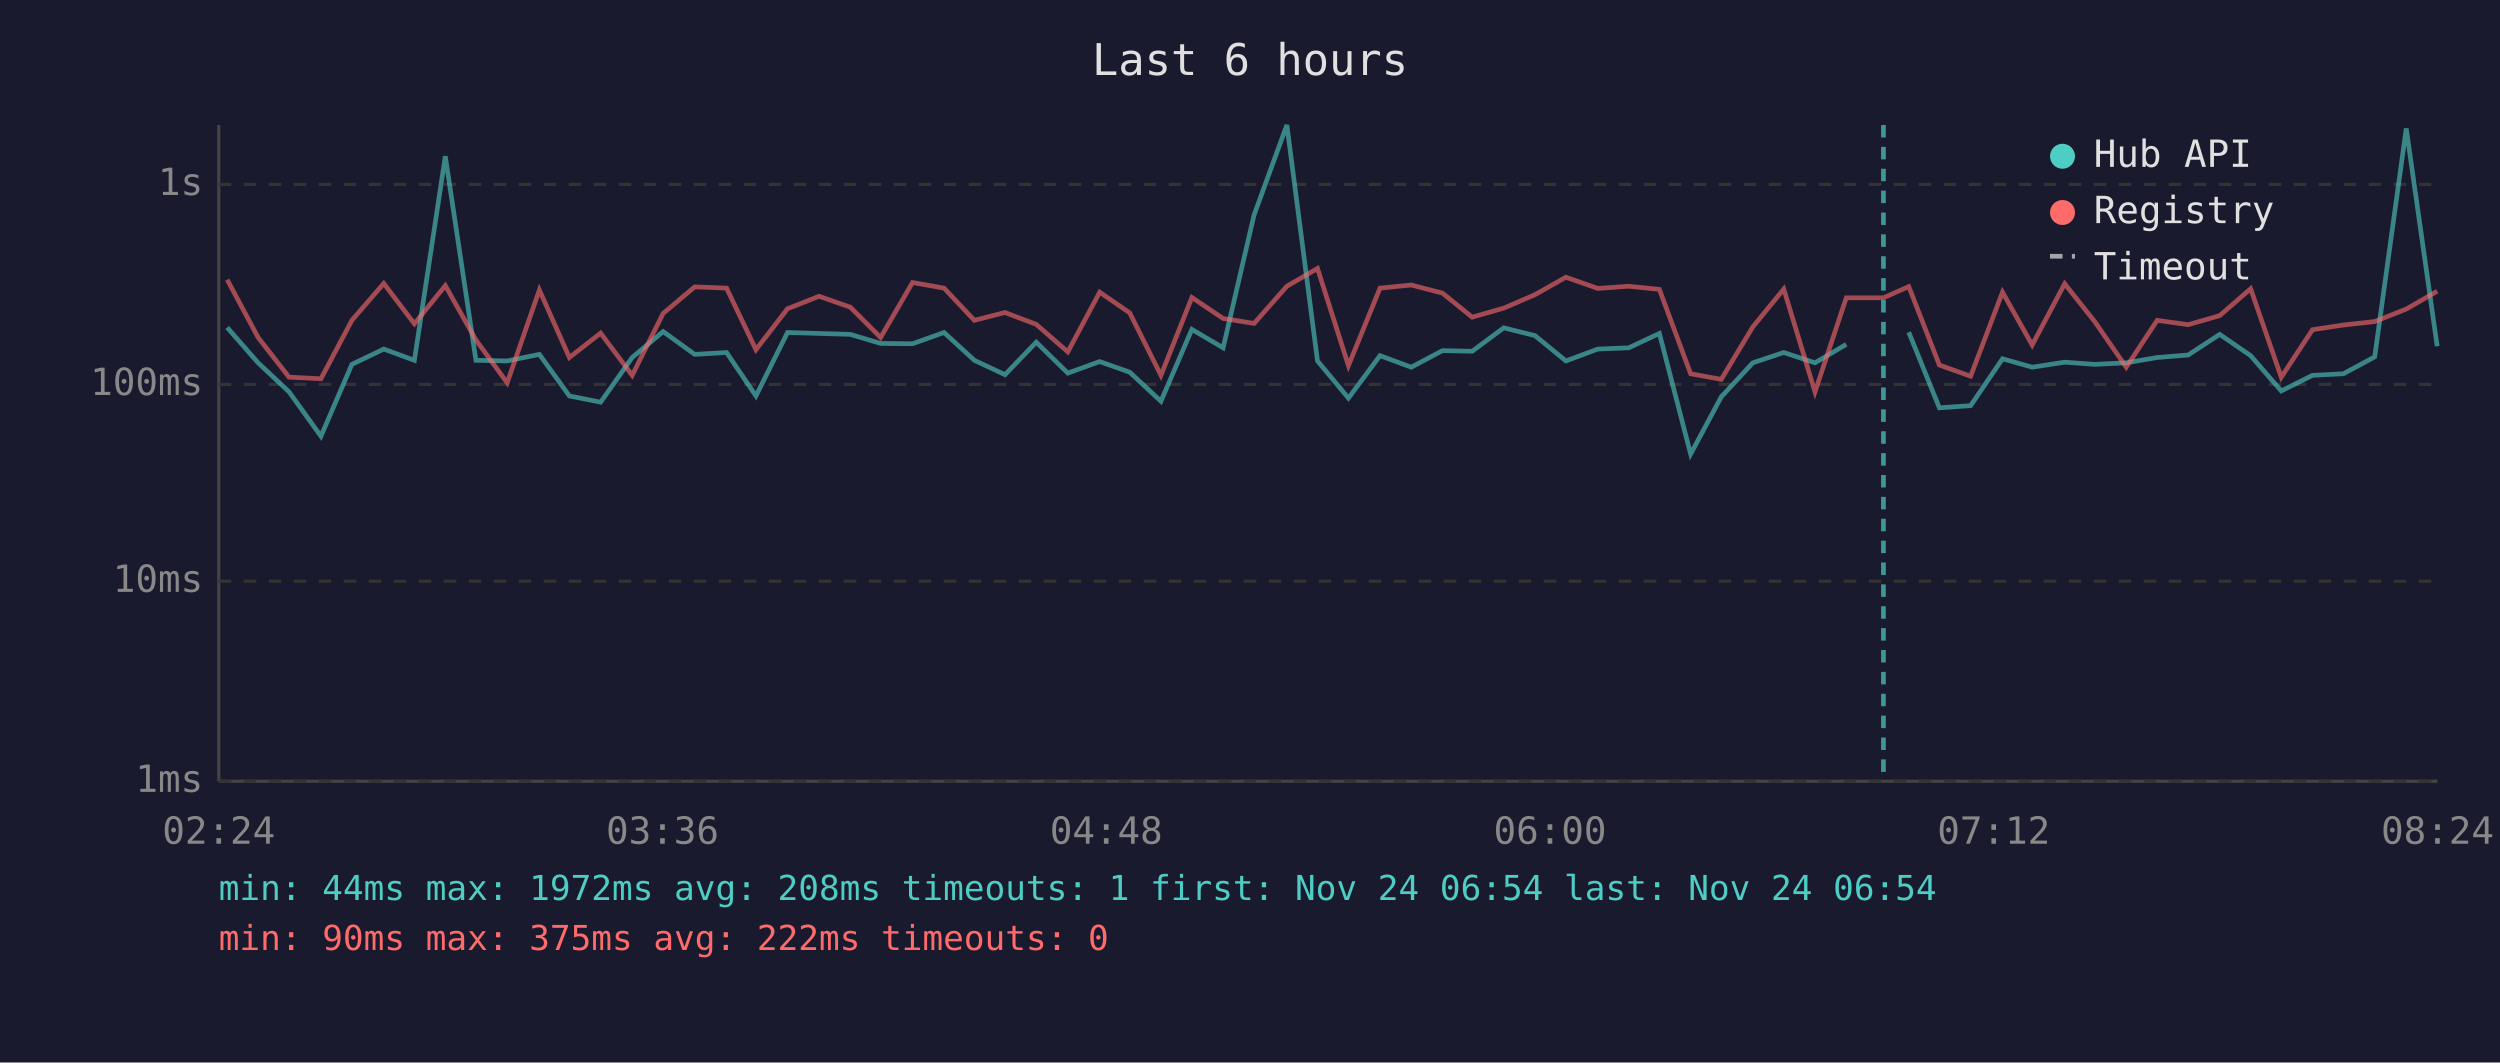
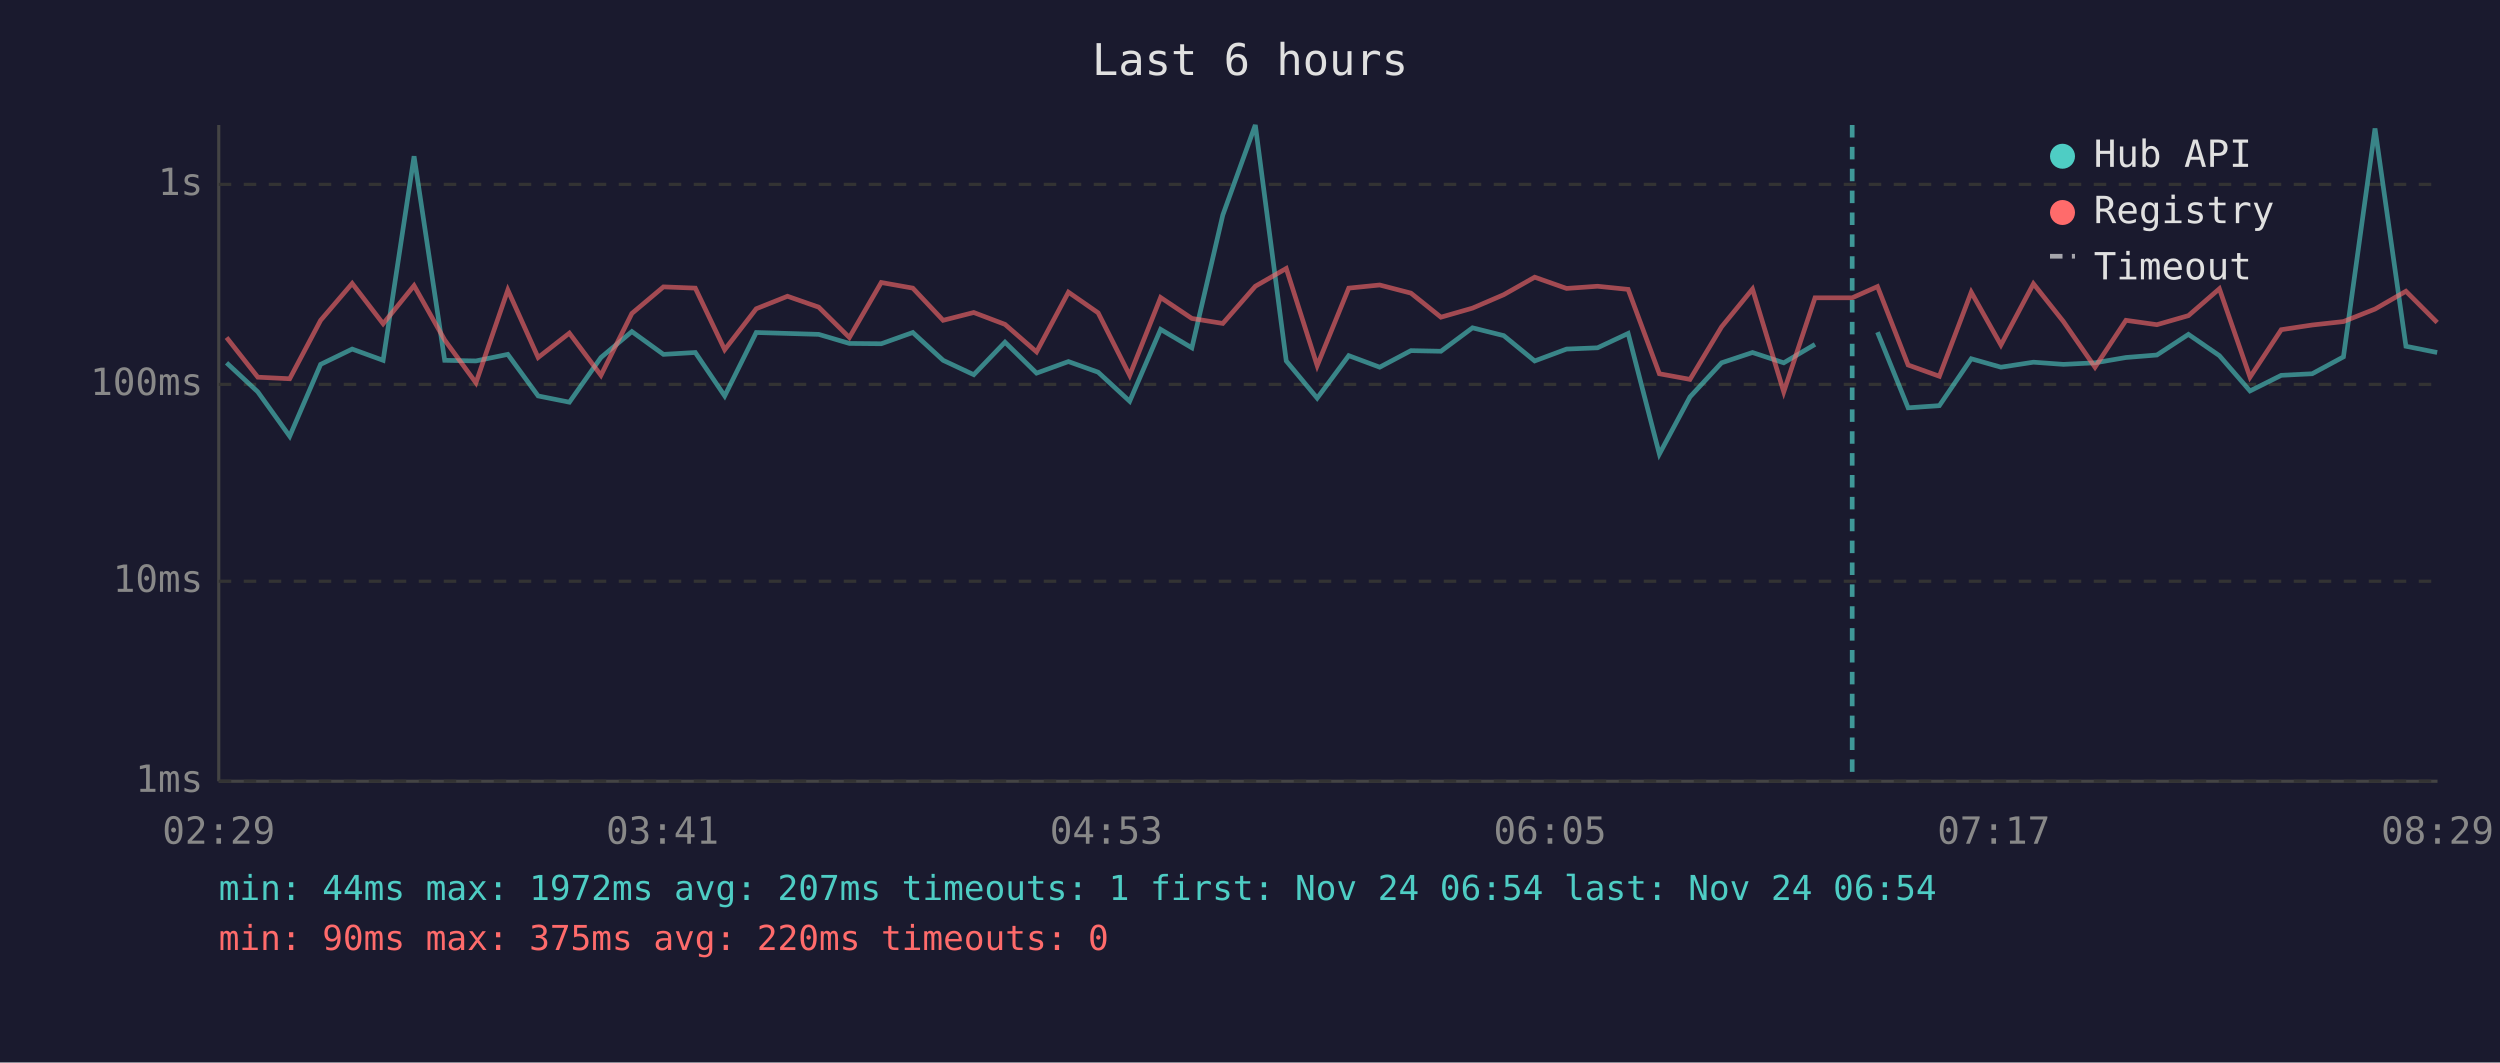
<svg xmlns="http://www.w3.org/2000/svg" viewBox="0 0 800 340" font-family="monospace" font-size="12">
  <rect width="800" height="340" fill="#1a1a2e" />
  <text x="400" y="24" fill="#e0e0e0" font-size="14" text-anchor="middle">Last 6 hours</text>
  <line x1="70" y1="40" x2="70" y2="250" stroke="#444" stroke-width="1" />
  <line x1="70" y1="250" x2="780" y2="250" stroke="#444" stroke-width="1" />
  <line x1="70" y1="250" x2="780" y2="250" stroke="#333" stroke-width="1" stroke-dasharray="4" />
  <text x="65" y="250" fill="#888" text-anchor="end" dominant-baseline="middle">1ms</text>
  <line x1="70" y1="186" x2="780" y2="186" stroke="#333" stroke-width="1" stroke-dasharray="4" />
  <text x="65" y="186" fill="#888" text-anchor="end" dominant-baseline="middle">10ms</text>
  <line x1="70" y1="123" x2="780" y2="123" stroke="#333" stroke-width="1" stroke-dasharray="4" />
  <text x="65" y="123" fill="#888" text-anchor="end" dominant-baseline="middle">100ms</text>
  <line x1="70" y1="59" x2="780" y2="59" stroke="#333" stroke-width="1" stroke-dasharray="4" />
  <text x="65" y="59" fill="#888" text-anchor="end" dominant-baseline="middle">1s</text>
-   <text x="70" y="270" fill="#888" text-anchor="middle">02:24</text>
-   <text x="212" y="270" fill="#888" text-anchor="middle">03:36</text>
-   <text x="354" y="270" fill="#888" text-anchor="middle">04:48</text>
-   <text x="496" y="270" fill="#888" text-anchor="middle">06:00</text>
-   <text x="638" y="270" fill="#888" text-anchor="middle">07:12</text>
-   <text x="780" y="270" fill="#888" text-anchor="middle">08:24</text>
-   <polyline points="72.7,104.8 82.6,116.1 92.5,125.4 102.7,139.6 112.6,116.6 122.8,111.7 132.6,115.3 142.5,50.0 152.3,115.3 162.3,115.5 172.6,113.4 182.2,126.7 192.2,128.7 202.3,114.4 212.2,106.1 222.3,113.4 232.5,112.8 241.9,126.7 252.0,106.4 262.1,106.7 272.1,107.0 281.8,109.9 292.0,110.0 302.1,106.4 311.8,115.3 321.6,119.9 331.6,109.5 341.7,119.4 351.9,115.7 361.5,119.1 371.5,128.4 381.4,105.4 391.4,111.3 401.3,68.8 411.8,40.0 421.6,115.5 431.5,127.4 441.6,113.8 451.6,117.5 461.6,112.2 471.1,112.4 481.2,104.9 491.2,107.4 501.1,115.5 511.3,111.7 521.2,111.3 531.0,106.7 541.0,145.3 550.8,127.0 560.9,116.1 570.8,112.8 580.8,116.1 590.8,110.2" fill="none" stroke="#4ecdc4" stroke-width="1.5" opacity="0.6" />
-   <polyline points="610.8,106.3 620.6,130.5 630.6,129.8 640.8,114.8 650.3,117.5 660.7,115.9 670.3,116.6 680.4,116.1 690.3,114.4 700.2,113.6 710.3,107.0 720.2,113.8 730.0,125.1 740.0,120.1 749.9,119.6 759.9,114.2 770.0,41.1 779.9,110.8" fill="none" stroke="#4ecdc4" stroke-width="1.5" opacity="0.6" />
-   <polyline points="72.7,89.5 82.6,108.0 92.5,120.7 102.7,121.2 112.6,102.5 122.8,90.7 132.6,103.6 142.5,91.4 152.3,108.8 162.3,122.5 172.6,92.8 182.2,114.4 192.2,106.6 202.3,120.1 212.2,100.3 222.3,91.8 232.5,92.2 241.9,111.9 252.0,98.8 262.1,94.8 272.1,98.3 281.8,108.0 292.0,90.4 302.1,92.2 311.8,102.5 321.6,100.0 331.6,103.8 341.7,112.6 351.9,93.5 361.5,100.1 371.5,120.1 381.4,95.2 391.4,101.9 401.3,103.5 411.8,91.6 421.6,85.9 431.5,117.0 441.6,92.2 451.6,91.2 461.6,93.8 471.1,101.5 481.2,98.6 491.2,94.3 501.1,88.7 511.3,92.3 521.2,91.6 531.0,92.6 541.0,119.6 550.8,121.4 560.9,104.6 570.8,92.5 580.8,125.4 590.8,95.3 602.7,95.3 610.8,91.7 620.6,116.8 630.6,120.4 640.8,93.5 650.3,110.4 660.7,90.8 670.3,102.9 680.4,117.5 690.3,102.5 700.2,103.9 710.3,101.0 720.2,92.4 730.0,120.7 740.0,105.5 749.9,104.0 759.9,102.9 770.0,98.9 779.9,93.2" fill="none" stroke="#ff6b6b" stroke-width="1.5" opacity="0.6" />
-   <line x1="602.7" y1="40" x2="602.7" y2="250" stroke="#4ecdc4" stroke-width="1.5" stroke-dasharray="4,3" opacity="0.7" />
+   <text x="70" y="270" fill="#888" text-anchor="middle">02:29</text>
+   <text x="212" y="270" fill="#888" text-anchor="middle">03:41</text>
+   <text x="354" y="270" fill="#888" text-anchor="middle">04:53</text>
+   <text x="496" y="270" fill="#888" text-anchor="middle">06:05</text>
+   <text x="638" y="270" fill="#888" text-anchor="middle">07:17</text>
+   <text x="780" y="270" fill="#888" text-anchor="middle">08:29</text>
+   <polyline points="72.5,116.1 82.5,125.4 92.7,139.6 102.6,116.6 112.7,111.7 122.6,115.3 132.5,50.0 142.3,115.3 152.3,115.5 162.5,113.4 172.2,126.7 182.2,128.7 192.3,114.4 202.2,106.1 212.3,113.4 222.5,112.8 231.9,126.7 242.0,106.4 252.0,106.7 262.0,107.0 271.8,109.9 282.0,110.0 292.1,106.4 301.8,115.3 311.6,119.9 321.6,109.5 331.7,119.4 341.9,115.7 351.4,119.1 361.5,128.4 371.4,105.4 381.4,111.3 391.3,68.8 401.7,40.0 411.6,115.5 421.5,127.4 431.6,113.8 441.5,117.5 451.5,112.2 461.1,112.4 471.2,104.9 481.2,107.4 491.1,115.5 501.3,111.7 511.2,111.3 521.0,106.7 531.0,145.3 540.8,127.0 550.9,116.1 560.8,112.8 570.8,116.1 580.8,110.2" fill="none" stroke="#4ecdc4" stroke-width="1.5" opacity="0.6" />
+   <polyline points="600.8,106.3 610.6,130.5 620.6,129.8 630.8,114.8 640.3,117.5 650.7,115.9 660.3,116.6 670.4,116.1 680.3,114.4 690.2,113.6 700.3,107.0 710.2,113.8 720.0,125.1 730.0,120.1 739.9,119.6 749.9,114.2 760.0,41.1 769.9,110.8 779.9,112.8" fill="none" stroke="#4ecdc4" stroke-width="1.5" opacity="0.6" />
+   <polyline points="72.5,108.0 82.5,120.7 92.7,121.2 102.6,102.5 112.7,90.7 122.6,103.6 132.5,91.4 142.3,108.8 152.3,122.5 162.5,92.8 172.2,114.4 182.2,106.6 192.3,120.1 202.2,100.3 212.3,91.8 222.5,92.2 231.9,111.9 242.0,98.8 252.0,94.8 262.0,98.3 271.8,108.0 282.0,90.4 292.1,92.2 301.8,102.5 311.6,100.0 321.6,103.8 331.7,112.6 341.9,93.5 351.4,100.1 361.5,120.1 371.4,95.2 381.4,101.9 391.3,103.5 401.7,91.6 411.6,85.9 421.5,117.0 431.6,92.2 441.5,91.2 451.5,93.8 461.1,101.5 471.2,98.6 481.2,94.3 491.1,88.7 501.3,92.3 511.2,91.6 521.0,92.6 531.0,119.6 540.8,121.4 550.9,104.6 560.8,92.5 570.8,125.4 580.8,95.3 592.7,95.3 600.8,91.7 610.6,116.8 620.6,120.4 630.8,93.5 640.3,110.4 650.7,90.8 660.3,102.9 670.4,117.5 680.3,102.5 690.2,103.9 700.3,101.0 710.2,92.4 720.0,120.7 730.0,105.5 739.9,104.0 749.9,102.9 760.0,98.9 769.9,93.2 779.9,103.2" fill="none" stroke="#ff6b6b" stroke-width="1.5" opacity="0.6" />
+   <line x1="592.7" y1="40" x2="592.7" y2="250" stroke="#4ecdc4" stroke-width="1.5" stroke-dasharray="4,3" opacity="0.7" />
  <circle cx="660" cy="50" r="4" fill="#4ecdc4" />
  <text x="670" y="50" fill="#e0e0e0" dominant-baseline="middle">Hub API</text>
  <circle cx="660" cy="68" r="4" fill="#ff6b6b" />
  <text x="670" y="68" fill="#e0e0e0" dominant-baseline="middle">Registry</text>
  <line x1="656" y1="82" x2="664" y2="82" stroke="#e0e0e0" stroke-width="1.5" stroke-dasharray="4,3" opacity="0.7" />
  <text x="670" y="86" fill="#e0e0e0" dominant-baseline="middle">Timeout</text>
-   <text x="70" y="288" fill="#4ecdc4" font-size="11">min: 44ms  max: 1972ms  avg: 208ms  timeouts: 1  first: Nov 24 06:54  last: Nov 24 06:54</text>
-   <text x="70" y="304" fill="#ff6b6b" font-size="11">min: 90ms  max: 375ms  avg: 222ms  timeouts: 0</text>
+   <text x="70" y="288" fill="#4ecdc4" font-size="11">min: 44ms  max: 1972ms  avg: 207ms  timeouts: 1  first: Nov 24 06:54  last: Nov 24 06:54</text>
+   <text x="70" y="304" fill="#ff6b6b" font-size="11">min: 90ms  max: 375ms  avg: 220ms  timeouts: 0</text>
</svg>
